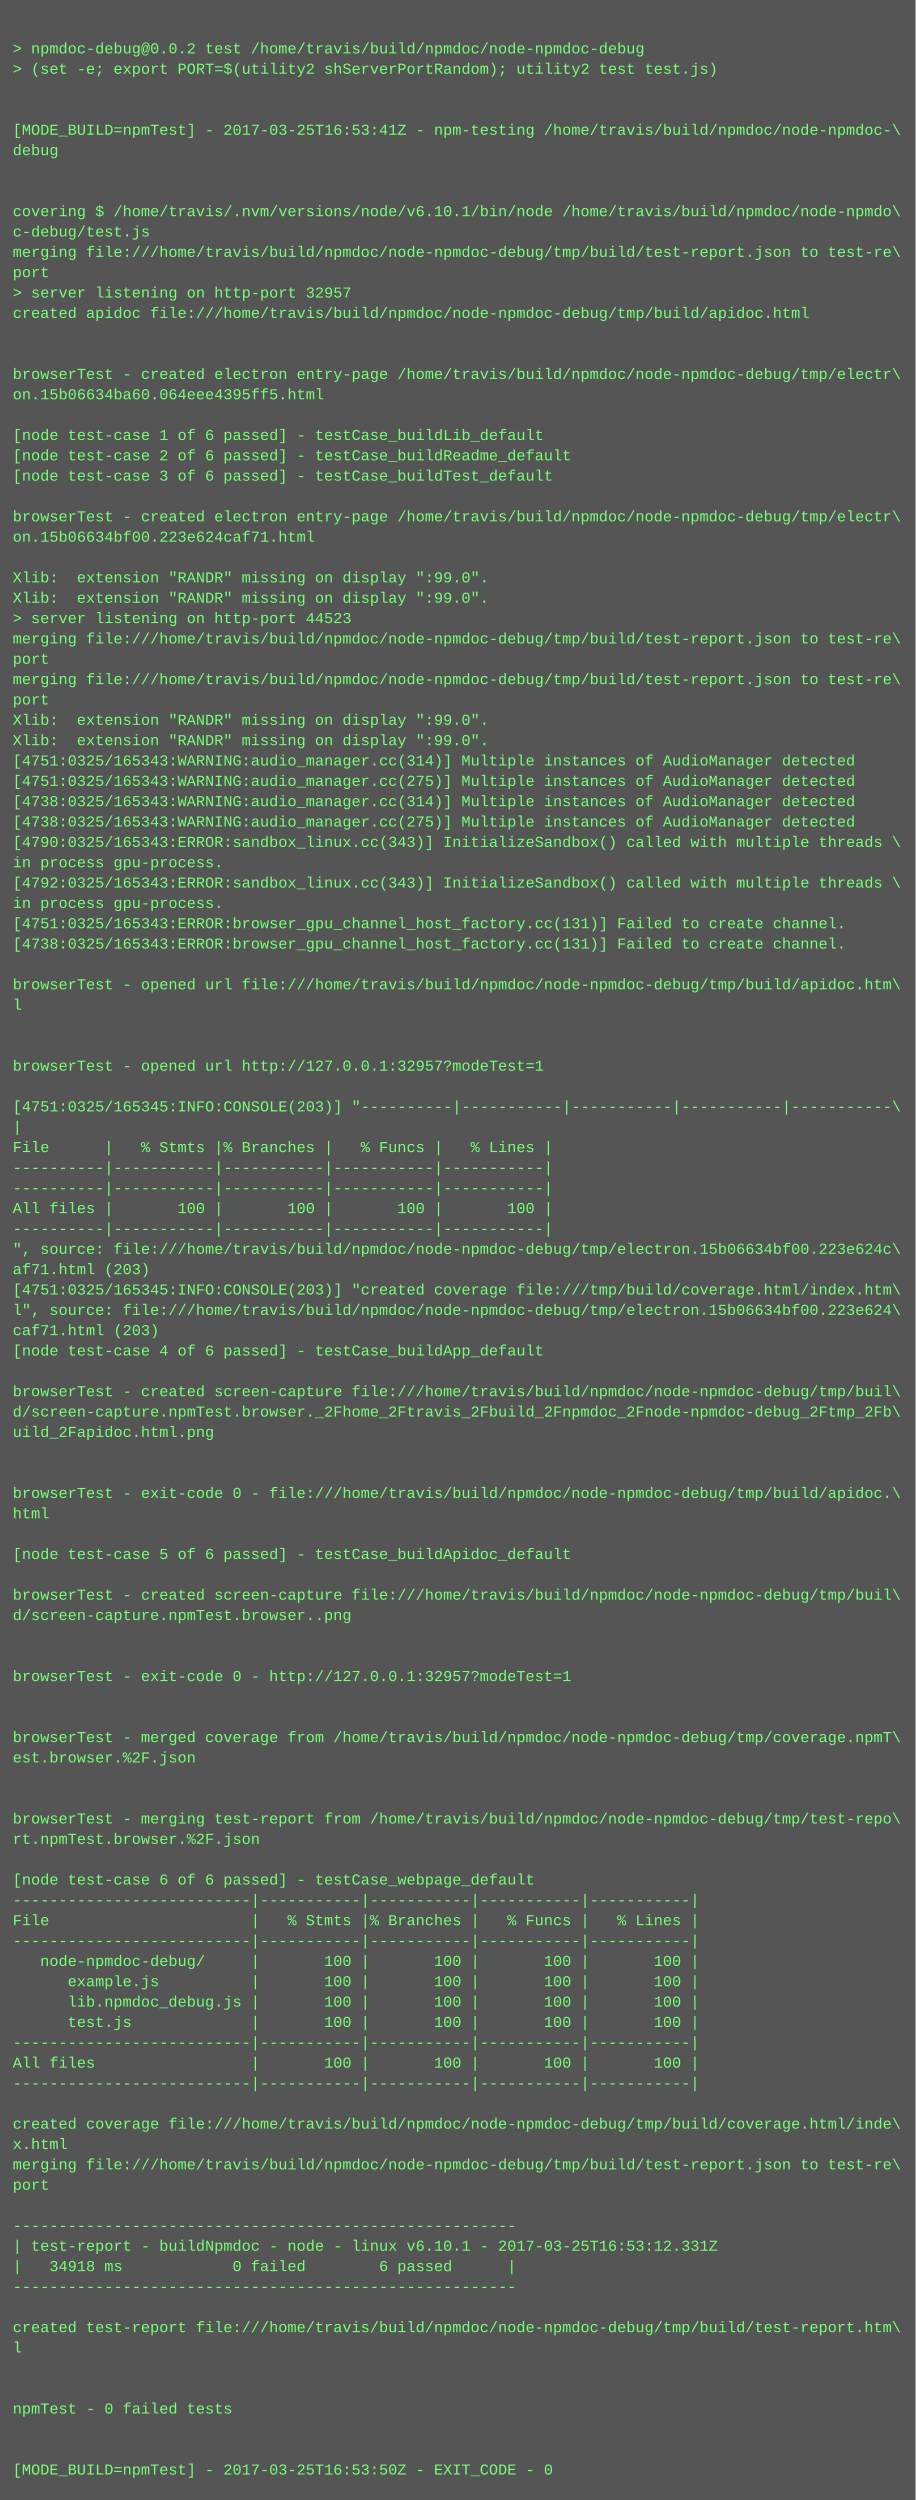
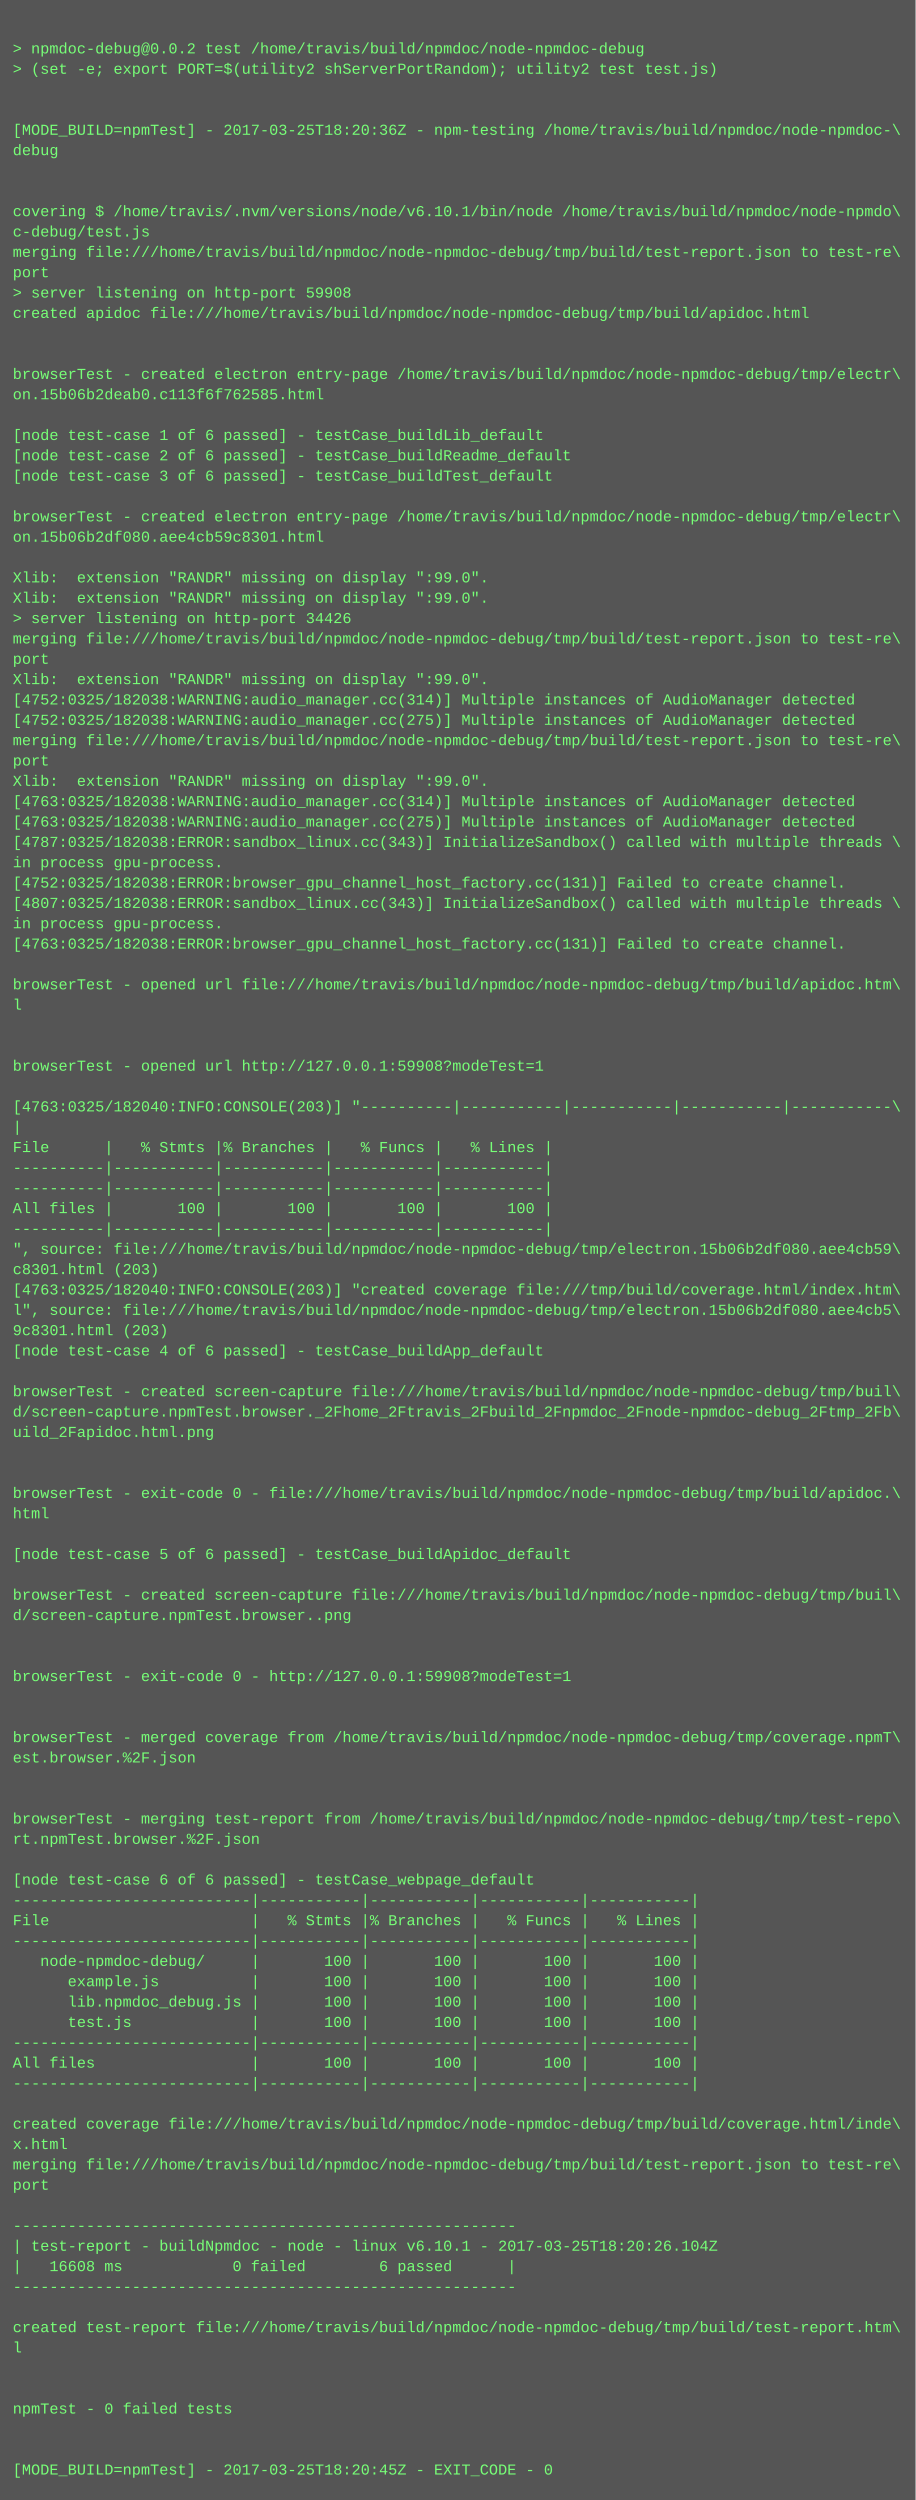
<svg xmlns="http://www.w3.org/2000/svg" height="1966" width="720">
  <rect height="1966" fill="#555" width="720" />
  <text fill="#7f7" font-family="Courier New" font-size="12" xml:space="preserve">
    <tspan x="10" y="26" />
    <tspan x="10" y="42">&gt; npmdoc-debug@0.0.2 test /home/travis/build/npmdoc/node-npmdoc-debug</tspan>
    <tspan x="10" y="58">&gt; (set -e; export PORT=$(utility2 shServerPortRandom); utility2 test test.js)</tspan>
    <tspan x="10" y="74" />
    <tspan x="10" y="90" />
-     <tspan x="10" y="106">[MODE_BUILD=npmTest] - 2017-03-25T16:53:41Z - npm-testing /home/travis/build/npmdoc/node-npmdoc-\</tspan>
+     <tspan x="10" y="106">[MODE_BUILD=npmTest] - 2017-03-25T18:20:36Z - npm-testing /home/travis/build/npmdoc/node-npmdoc-\</tspan>
    <tspan x="10" y="122">debug</tspan>
    <tspan x="10" y="138" />
    <tspan x="10" y="154" />
    <tspan x="10" y="170">covering $ /home/travis/.nvm/versions/node/v6.10.1/bin/node /home/travis/build/npmdoc/node-npmdo\</tspan>
    <tspan x="10" y="186">c-debug/test.js</tspan>
    <tspan x="10" y="202">merging file:///home/travis/build/npmdoc/node-npmdoc-debug/tmp/build/test-report.json to test-re\</tspan>
    <tspan x="10" y="218">port</tspan>
-     <tspan x="10" y="234">&gt; server listening on http-port 32957</tspan>
+     <tspan x="10" y="234">&gt; server listening on http-port 59908</tspan>
    <tspan x="10" y="250">created apidoc file:///home/travis/build/npmdoc/node-npmdoc-debug/tmp/build/apidoc.html</tspan>
    <tspan x="10" y="266" />
    <tspan x="10" y="282" />
    <tspan x="10" y="298">browserTest - created electron entry-page /home/travis/build/npmdoc/node-npmdoc-debug/tmp/electr\</tspan>
-     <tspan x="10" y="314">on.15b06634ba60.064eee4395ff5.html</tspan>
+     <tspan x="10" y="314">on.15b06b2deab0.c113f6f762585.html</tspan>
    <tspan x="10" y="330" />
    <tspan x="10" y="346">[node test-case 1 of 6 passed] - testCase_buildLib_default</tspan>
    <tspan x="10" y="362">[node test-case 2 of 6 passed] - testCase_buildReadme_default</tspan>
    <tspan x="10" y="378">[node test-case 3 of 6 passed] - testCase_buildTest_default</tspan>
    <tspan x="10" y="394" />
    <tspan x="10" y="410">browserTest - created electron entry-page /home/travis/build/npmdoc/node-npmdoc-debug/tmp/electr\</tspan>
-     <tspan x="10" y="426">on.15b06634bf00.223e624caf71.html</tspan>
+     <tspan x="10" y="426">on.15b06b2df080.aee4cb59c8301.html</tspan>
    <tspan x="10" y="442" />
    <tspan x="10" y="458">Xlib:  extension "RANDR" missing on display ":99.0".</tspan>
    <tspan x="10" y="474">Xlib:  extension "RANDR" missing on display ":99.0".</tspan>
-     <tspan x="10" y="490">&gt; server listening on http-port 44523</tspan>
+     <tspan x="10" y="490">&gt; server listening on http-port 34426</tspan>
    <tspan x="10" y="506">merging file:///home/travis/build/npmdoc/node-npmdoc-debug/tmp/build/test-report.json to test-re\</tspan>
    <tspan x="10" y="522">port</tspan>
-     <tspan x="10" y="538">merging file:///home/travis/build/npmdoc/node-npmdoc-debug/tmp/build/test-report.json to test-re\</tspan>
-     <tspan x="10" y="554">port</tspan>
-     <tspan x="10" y="570">Xlib:  extension "RANDR" missing on display ":99.0".</tspan>
-     <tspan x="10" y="586">Xlib:  extension "RANDR" missing on display ":99.0".</tspan>
-     <tspan x="10" y="602">[4751:0325/165343:WARNING:audio_manager.cc(314)] Multiple instances of AudioManager detected</tspan>
-     <tspan x="10" y="618">[4751:0325/165343:WARNING:audio_manager.cc(275)] Multiple instances of AudioManager detected</tspan>
-     <tspan x="10" y="634">[4738:0325/165343:WARNING:audio_manager.cc(314)] Multiple instances of AudioManager detected</tspan>
-     <tspan x="10" y="650">[4738:0325/165343:WARNING:audio_manager.cc(275)] Multiple instances of AudioManager detected</tspan>
-     <tspan x="10" y="666">[4790:0325/165343:ERROR:sandbox_linux.cc(343)] InitializeSandbox() called with multiple threads \</tspan>
+     <tspan x="10" y="538">Xlib:  extension "RANDR" missing on display ":99.0".</tspan>
+     <tspan x="10" y="554">[4752:0325/182038:WARNING:audio_manager.cc(314)] Multiple instances of AudioManager detected</tspan>
+     <tspan x="10" y="570">[4752:0325/182038:WARNING:audio_manager.cc(275)] Multiple instances of AudioManager detected</tspan>
+     <tspan x="10" y="586">merging file:///home/travis/build/npmdoc/node-npmdoc-debug/tmp/build/test-report.json to test-re\</tspan>
+     <tspan x="10" y="602">port</tspan>
+     <tspan x="10" y="618">Xlib:  extension "RANDR" missing on display ":99.0".</tspan>
+     <tspan x="10" y="634">[4763:0325/182038:WARNING:audio_manager.cc(314)] Multiple instances of AudioManager detected</tspan>
+     <tspan x="10" y="650">[4763:0325/182038:WARNING:audio_manager.cc(275)] Multiple instances of AudioManager detected</tspan>
+     <tspan x="10" y="666">[4787:0325/182038:ERROR:sandbox_linux.cc(343)] InitializeSandbox() called with multiple threads \</tspan>
    <tspan x="10" y="682">in process gpu-process. </tspan>
-     <tspan x="10" y="698">[4792:0325/165343:ERROR:sandbox_linux.cc(343)] InitializeSandbox() called with multiple threads \</tspan>
-     <tspan x="10" y="714">in process gpu-process. </tspan>
-     <tspan x="10" y="730">[4751:0325/165343:ERROR:browser_gpu_channel_host_factory.cc(131)] Failed to create channel.</tspan>
-     <tspan x="10" y="746">[4738:0325/165343:ERROR:browser_gpu_channel_host_factory.cc(131)] Failed to create channel.</tspan>
+     <tspan x="10" y="698">[4752:0325/182038:ERROR:browser_gpu_channel_host_factory.cc(131)] Failed to create channel.</tspan>
+     <tspan x="10" y="714">[4807:0325/182038:ERROR:sandbox_linux.cc(343)] InitializeSandbox() called with multiple threads \</tspan>
+     <tspan x="10" y="730">in process gpu-process. </tspan>
+     <tspan x="10" y="746">[4763:0325/182038:ERROR:browser_gpu_channel_host_factory.cc(131)] Failed to create channel.</tspan>
    <tspan x="10" y="762" />
    <tspan x="10" y="778">browserTest - opened url file:///home/travis/build/npmdoc/node-npmdoc-debug/tmp/build/apidoc.htm\</tspan>
    <tspan x="10" y="794">l</tspan>
    <tspan x="10" y="810" />
    <tspan x="10" y="826" />
-     <tspan x="10" y="842">browserTest - opened url http://127.0.0.1:32957?modeTest=1</tspan>
+     <tspan x="10" y="842">browserTest - opened url http://127.0.0.1:59908?modeTest=1</tspan>
    <tspan x="10" y="858" />
-     <tspan x="10" y="874">[4751:0325/165345:INFO:CONSOLE(203)] "----------|-----------|-----------|-----------|-----------\</tspan>
+     <tspan x="10" y="874">[4763:0325/182040:INFO:CONSOLE(203)] "----------|-----------|-----------|-----------|-----------\</tspan>
    <tspan x="10" y="890">|</tspan>
    <tspan x="10" y="906">File      |   % Stmts |% Branches |   % Funcs |   % Lines |</tspan>
    <tspan x="10" y="922">----------|-----------|-----------|-----------|-----------|</tspan>
    <tspan x="10" y="938">----------|-----------|-----------|-----------|-----------|</tspan>
    <tspan x="10" y="954">All files |       100 |       100 |       100 |       100 |</tspan>
    <tspan x="10" y="970">----------|-----------|-----------|-----------|-----------|</tspan>
-     <tspan x="10" y="986">", source: file:///home/travis/build/npmdoc/node-npmdoc-debug/tmp/electron.15b06634bf00.223e624c\</tspan>
-     <tspan x="10" y="1002">af71.html (203)</tspan>
-     <tspan x="10" y="1018">[4751:0325/165345:INFO:CONSOLE(203)] "created coverage file:///tmp/build/coverage.html/index.htm\</tspan>
-     <tspan x="10" y="1034">l", source: file:///home/travis/build/npmdoc/node-npmdoc-debug/tmp/electron.15b06634bf00.223e624\</tspan>
-     <tspan x="10" y="1050">caf71.html (203)</tspan>
+     <tspan x="10" y="986">", source: file:///home/travis/build/npmdoc/node-npmdoc-debug/tmp/electron.15b06b2df080.aee4cb59\</tspan>
+     <tspan x="10" y="1002">c8301.html (203)</tspan>
+     <tspan x="10" y="1018">[4763:0325/182040:INFO:CONSOLE(203)] "created coverage file:///tmp/build/coverage.html/index.htm\</tspan>
+     <tspan x="10" y="1034">l", source: file:///home/travis/build/npmdoc/node-npmdoc-debug/tmp/electron.15b06b2df080.aee4cb5\</tspan>
+     <tspan x="10" y="1050">9c8301.html (203)</tspan>
    <tspan x="10" y="1066">[node test-case 4 of 6 passed] - testCase_buildApp_default</tspan>
    <tspan x="10" y="1082" />
    <tspan x="10" y="1098">browserTest - created screen-capture file:///home/travis/build/npmdoc/node-npmdoc-debug/tmp/buil\</tspan>
    <tspan x="10" y="1114">d/screen-capture.npmTest.browser._2Fhome_2Ftravis_2Fbuild_2Fnpmdoc_2Fnode-npmdoc-debug_2Ftmp_2Fb\</tspan>
    <tspan x="10" y="1130">uild_2Fapidoc.html.png</tspan>
    <tspan x="10" y="1146" />
    <tspan x="10" y="1162" />
    <tspan x="10" y="1178">browserTest - exit-code 0 - file:///home/travis/build/npmdoc/node-npmdoc-debug/tmp/build/apidoc.\</tspan>
    <tspan x="10" y="1194">html</tspan>
    <tspan x="10" y="1210" />
    <tspan x="10" y="1226">[node test-case 5 of 6 passed] - testCase_buildApidoc_default</tspan>
    <tspan x="10" y="1242" />
    <tspan x="10" y="1258">browserTest - created screen-capture file:///home/travis/build/npmdoc/node-npmdoc-debug/tmp/buil\</tspan>
    <tspan x="10" y="1274">d/screen-capture.npmTest.browser..png</tspan>
    <tspan x="10" y="1290" />
    <tspan x="10" y="1306" />
-     <tspan x="10" y="1322">browserTest - exit-code 0 - http://127.0.0.1:32957?modeTest=1</tspan>
+     <tspan x="10" y="1322">browserTest - exit-code 0 - http://127.0.0.1:59908?modeTest=1</tspan>
    <tspan x="10" y="1338" />
    <tspan x="10" y="1354" />
    <tspan x="10" y="1370">browserTest - merged coverage from /home/travis/build/npmdoc/node-npmdoc-debug/tmp/coverage.npmT\</tspan>
    <tspan x="10" y="1386">est.browser.%2F.json</tspan>
    <tspan x="10" y="1402" />
    <tspan x="10" y="1418" />
    <tspan x="10" y="1434">browserTest - merging test-report from /home/travis/build/npmdoc/node-npmdoc-debug/tmp/test-repo\</tspan>
    <tspan x="10" y="1450">rt.npmTest.browser.%2F.json</tspan>
    <tspan x="10" y="1466" />
    <tspan x="10" y="1482">[node test-case 6 of 6 passed] - testCase_webpage_default</tspan>
    <tspan x="10" y="1498">--------------------------|-----------|-----------|-----------|-----------|</tspan>
    <tspan x="10" y="1514">File                      |   % Stmts |% Branches |   % Funcs |   % Lines |</tspan>
    <tspan x="10" y="1530">--------------------------|-----------|-----------|-----------|-----------|</tspan>
    <tspan x="10" y="1546">   node-npmdoc-debug/     |       100 |       100 |       100 |       100 |</tspan>
    <tspan x="10" y="1562">      example.js          |       100 |       100 |       100 |       100 |</tspan>
    <tspan x="10" y="1578">      lib.npmdoc_debug.js |       100 |       100 |       100 |       100 |</tspan>
    <tspan x="10" y="1594">      test.js             |       100 |       100 |       100 |       100 |</tspan>
    <tspan x="10" y="1610">--------------------------|-----------|-----------|-----------|-----------|</tspan>
    <tspan x="10" y="1626">All files                 |       100 |       100 |       100 |       100 |</tspan>
    <tspan x="10" y="1642">--------------------------|-----------|-----------|-----------|-----------|</tspan>
    <tspan x="10" y="1658" />
    <tspan x="10" y="1674">created coverage file:///home/travis/build/npmdoc/node-npmdoc-debug/tmp/build/coverage.html/inde\</tspan>
    <tspan x="10" y="1690">x.html</tspan>
    <tspan x="10" y="1706">merging file:///home/travis/build/npmdoc/node-npmdoc-debug/tmp/build/test-report.json to test-re\</tspan>
    <tspan x="10" y="1722">port</tspan>
    <tspan x="10" y="1738" />
    <tspan x="10" y="1754">-------------------------------------------------------</tspan>
-     <tspan x="10" y="1770">| test-report - buildNpmdoc - node - linux v6.10.1 - 2017-03-25T16:53:12.331Z</tspan>
-     <tspan x="10" y="1786">|   34918 ms            0 failed        6 passed      |</tspan>
+     <tspan x="10" y="1770">| test-report - buildNpmdoc - node - linux v6.10.1 - 2017-03-25T18:20:26.104Z</tspan>
+     <tspan x="10" y="1786">|   16608 ms            0 failed        6 passed      |</tspan>
    <tspan x="10" y="1802">-------------------------------------------------------</tspan>
    <tspan x="10" y="1818" />
    <tspan x="10" y="1834">created test-report file:///home/travis/build/npmdoc/node-npmdoc-debug/tmp/build/test-report.htm\</tspan>
    <tspan x="10" y="1850">l</tspan>
    <tspan x="10" y="1866" />
    <tspan x="10" y="1882" />
    <tspan x="10" y="1898">npmTest - 0 failed tests</tspan>
    <tspan x="10" y="1914" />
    <tspan x="10" y="1930" />
-     <tspan x="10" y="1946">[MODE_BUILD=npmTest] - 2017-03-25T16:53:50Z - EXIT_CODE - 0</tspan>
+     <tspan x="10" y="1946">[MODE_BUILD=npmTest] - 2017-03-25T18:20:45Z - EXIT_CODE - 0</tspan>
  </text>
</svg>
